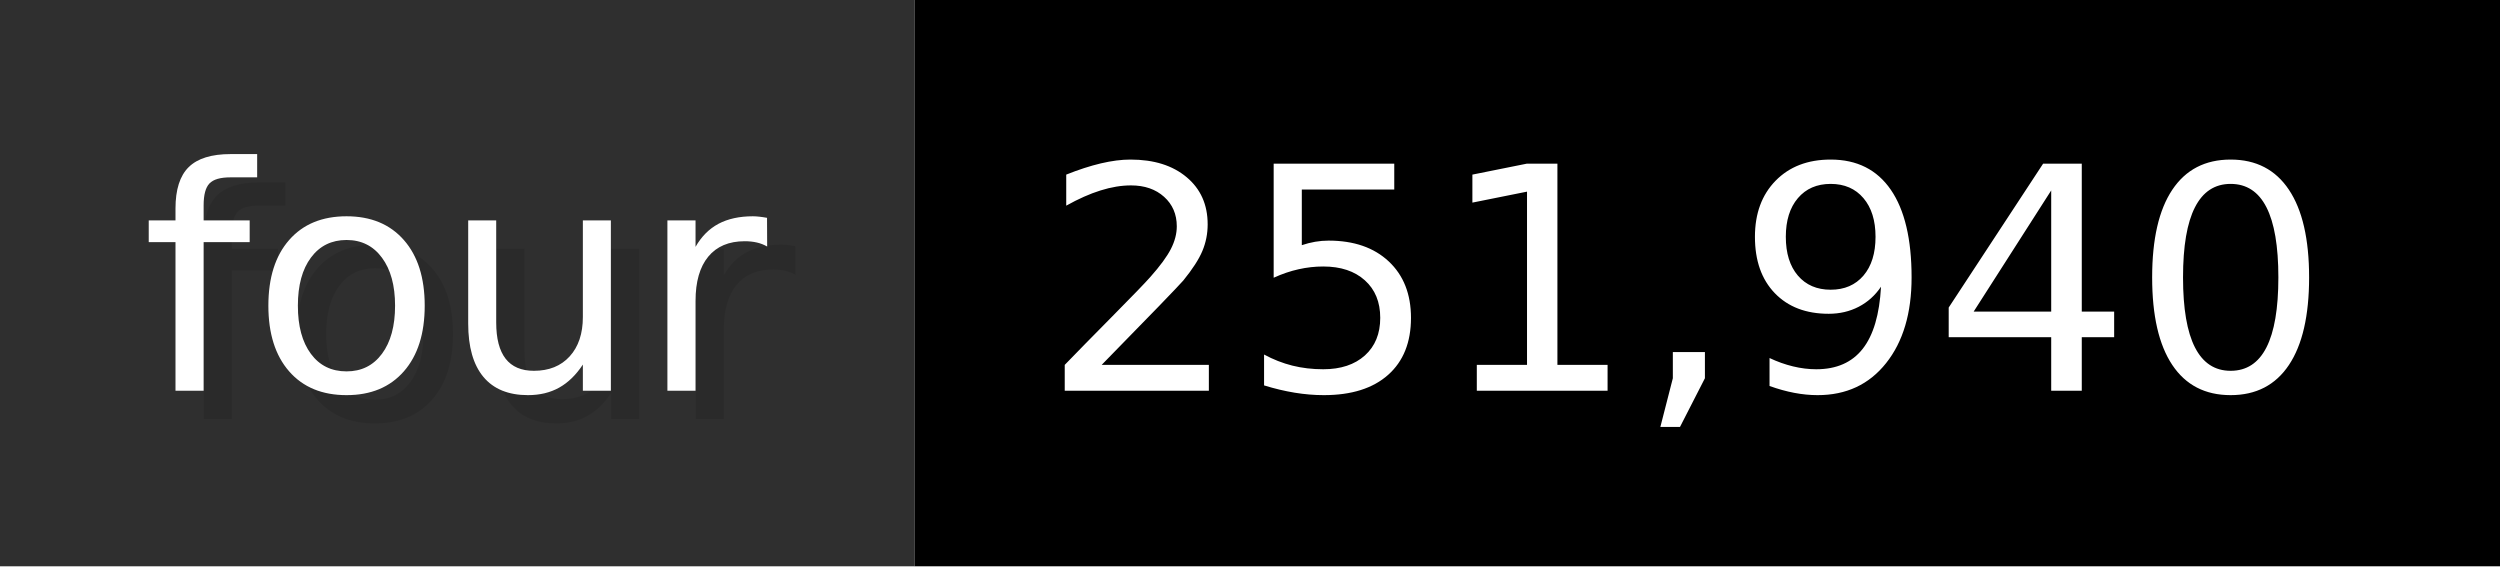
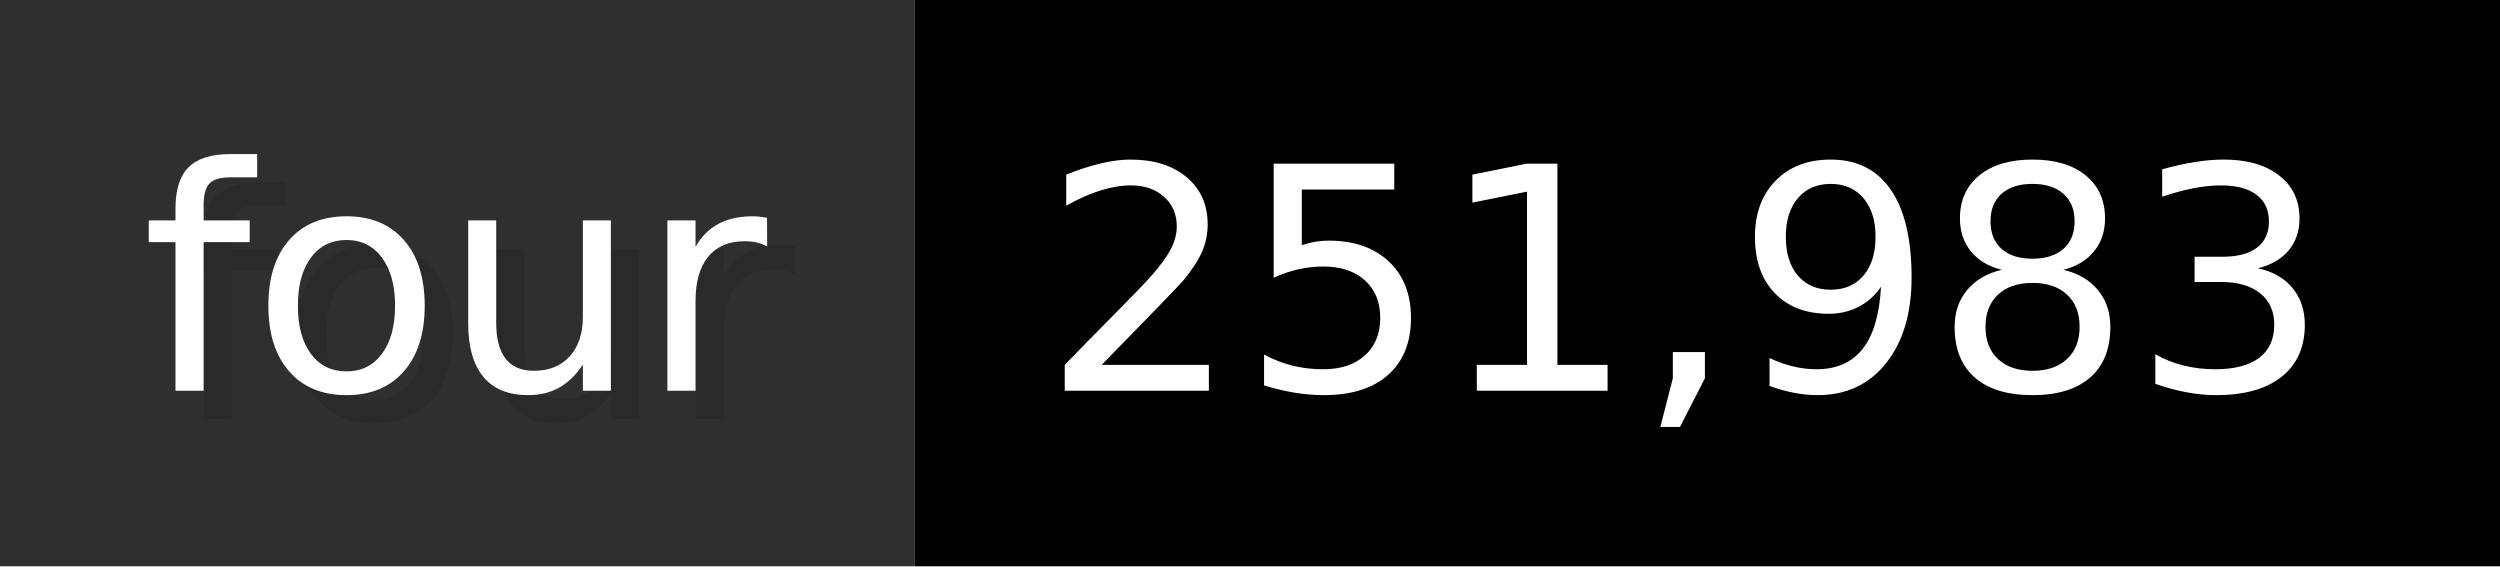
- <svg xmlns="http://www.w3.org/2000/svg" width="88.3" height="20" viewBox="0 0 883 200" role="img" aria-label="four: 251,940">
+ <svg xmlns="http://www.w3.org/2000/svg" width="88.3" height="20" viewBox="0 0 883 200" role="img" aria-label="four: 251,983">
  <g>
    <rect fill="#2F2F2F" width="323" height="200" />
    <rect fill="#" x="323" width="560" height="200" />
  </g>
  <g aria-hidden="true" fill="#fff" text-anchor="start" font-family="Verdana,DejaVu Sans,sans-serif" font-size="110">
    <text x="60" y="148" textLength="223" fill="#000" opacity="0.1">four</text>
    <text x="50" y="138" textLength="223">four</text>
-     <text x="378" y="148" textLength="460" fill="#000" opacity="0.1">251,940</text>
-     <text x="368" y="138" textLength="460">251,940</text>
+     <text x="378" y="148" textLength="460" fill="#000" opacity="0.1">251,983</text>
+     <text x="368" y="138" textLength="460">251,983</text>
  </g>
</svg>
